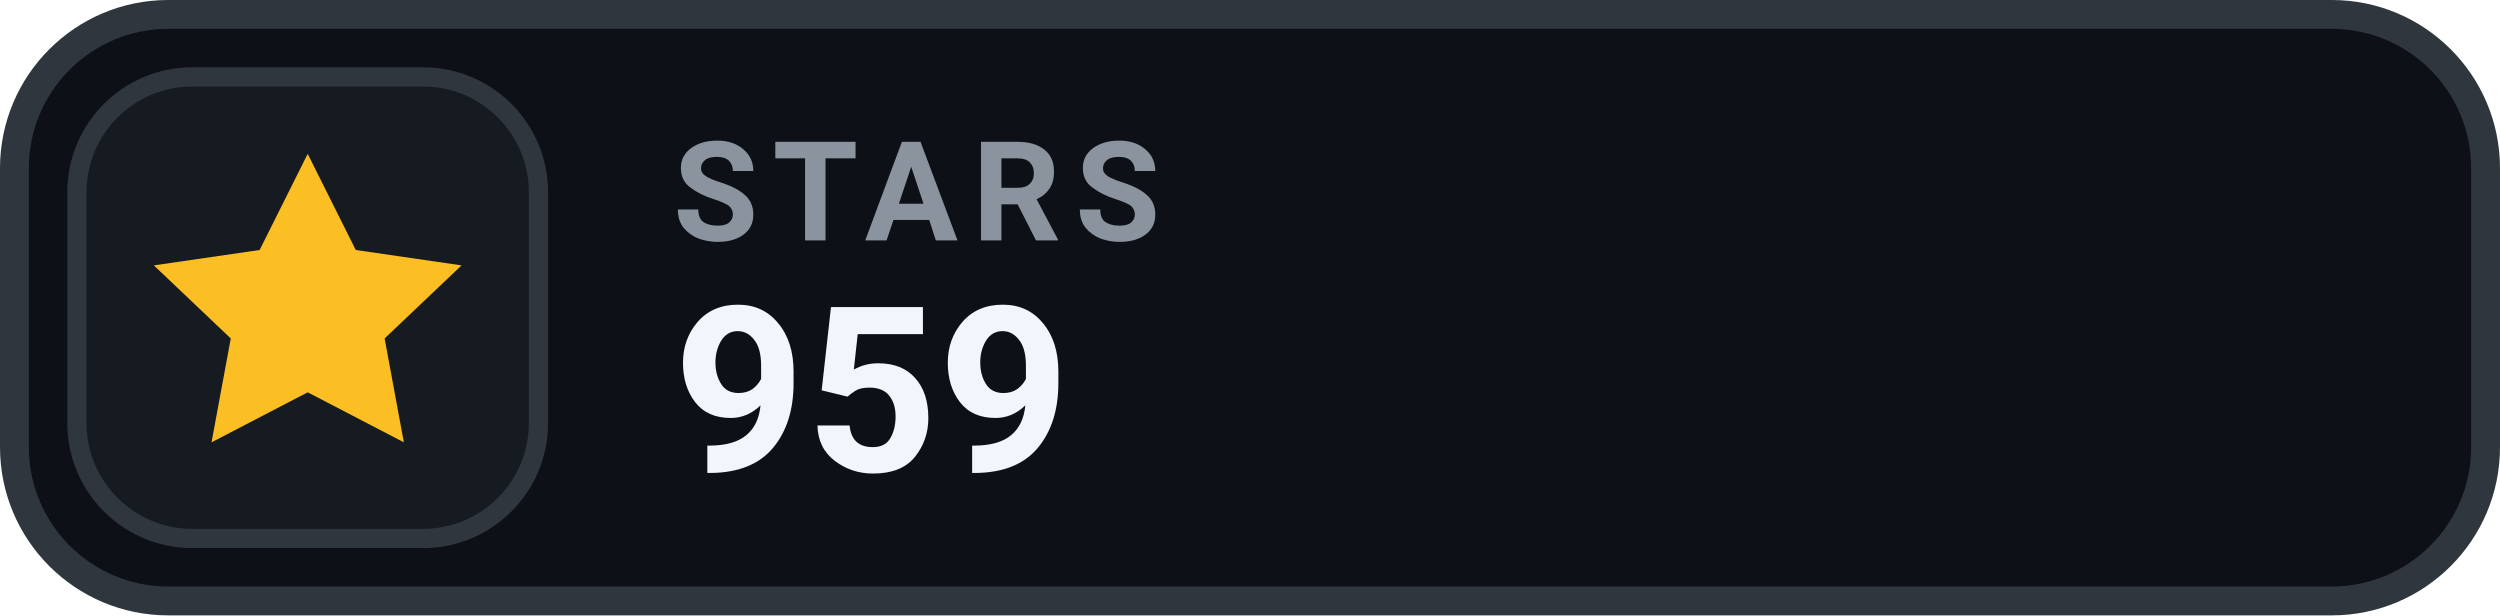
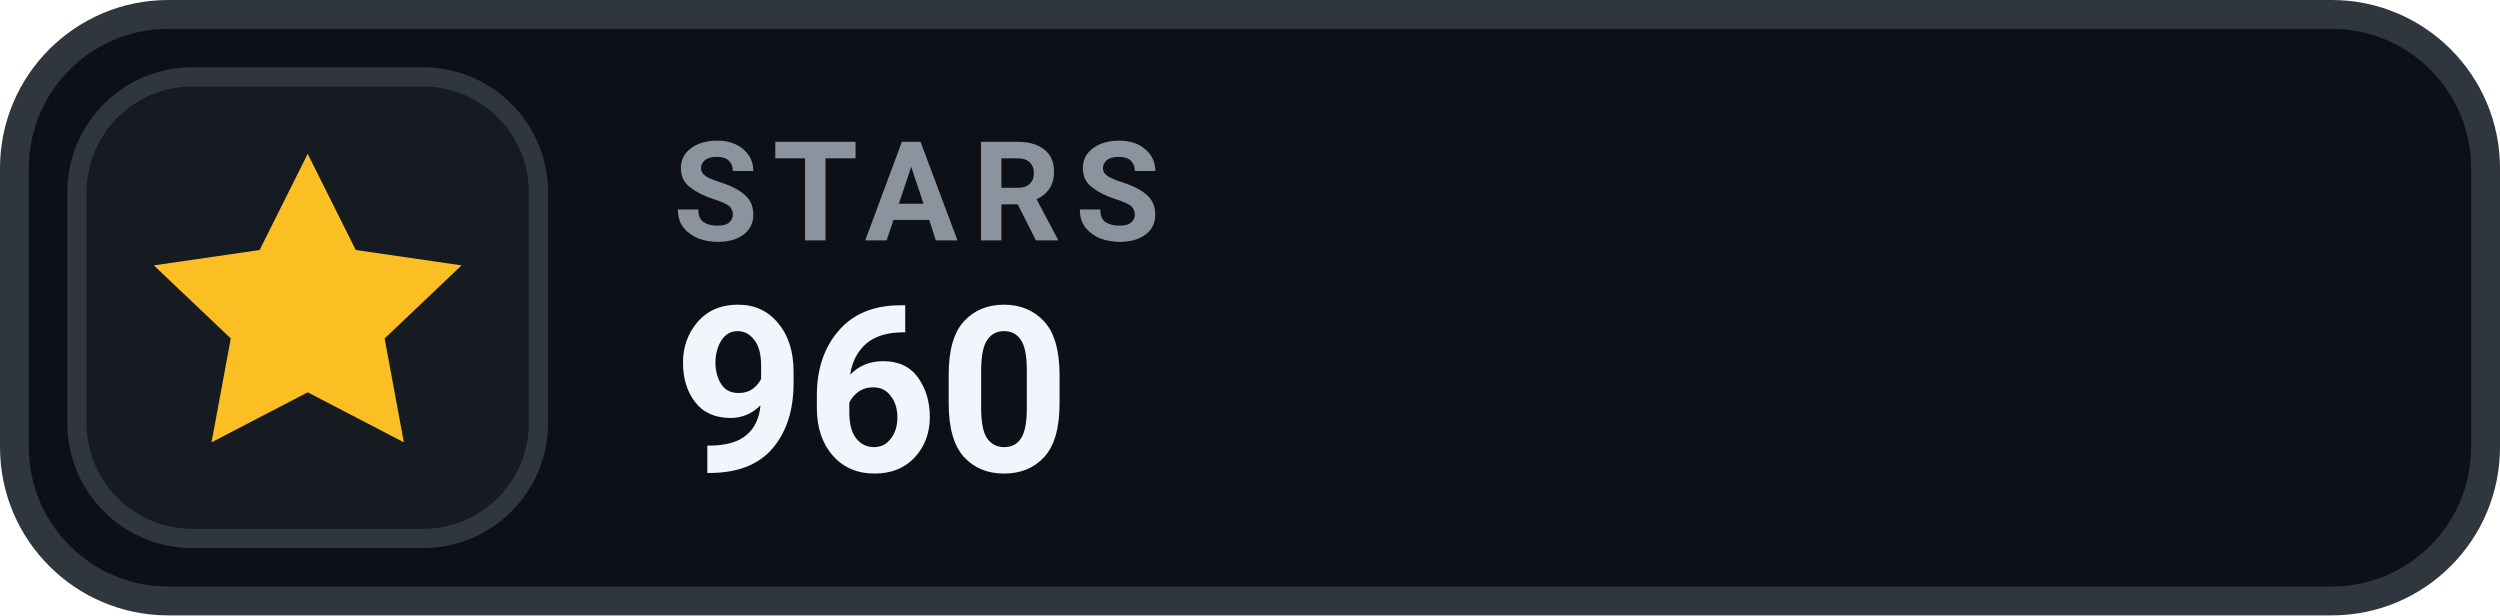
- <svg xmlns="http://www.w3.org/2000/svg" width="130" height="32" viewBox="0 0 130 32" role="img" aria-label="STARS 959">
+ <svg xmlns="http://www.w3.org/2000/svg" width="130" height="32" viewBox="0 0 130 32" role="img" aria-label="STARS 960">
  <rect x=".75" y=".75" width="128.5" height="30.5" rx="8" fill="#0D1117" stroke="#30363D" stroke-width="1.5" />
  <rect x="4" y="4" width="24" height="24" rx="6" fill="#161B22" stroke="#30363D" stroke-width="1" />
  <g transform="translate(16 16)" style="color:#FBBF24;">
    <path d="M0 -8 l2.5 5 5.5 .8 -4 3.8 1 5.4 -5 -2.6 -5 2.6 1 -5.4 -4 -3.8 5.5 -.8 Z" fill="currentColor" />
  </g>
  <text x="35" y="12.5" fill="#8B949E" font-family="-apple-system,BlinkMacSystemFont,'Segoe UI',Roboto,Helvetica,Arial,sans-serif" font-size="7.2" font-weight="700" letter-spacing=".75">STARS</text>
-   <text x="35" y="24.5" fill="#F0F6FC" font-family="-apple-system,BlinkMacSystemFont,'Segoe UI',Roboto,Helvetica,Arial,sans-serif" font-size="12" font-weight="700">959</text>
+   <text x="35" y="24.5" fill="#F0F6FC" font-family="-apple-system,BlinkMacSystemFont,'Segoe UI',Roboto,Helvetica,Arial,sans-serif" font-size="12" font-weight="700">960</text>
</svg>
